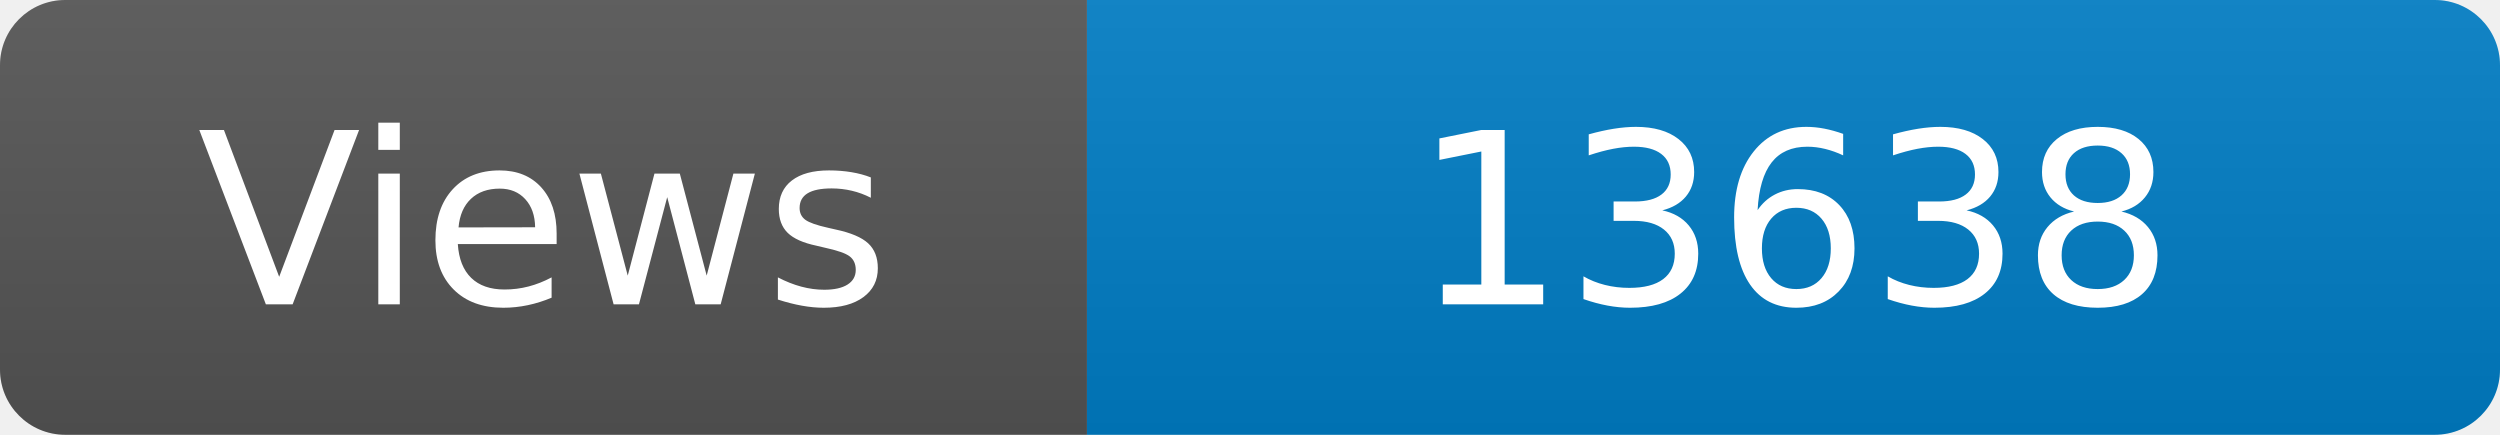
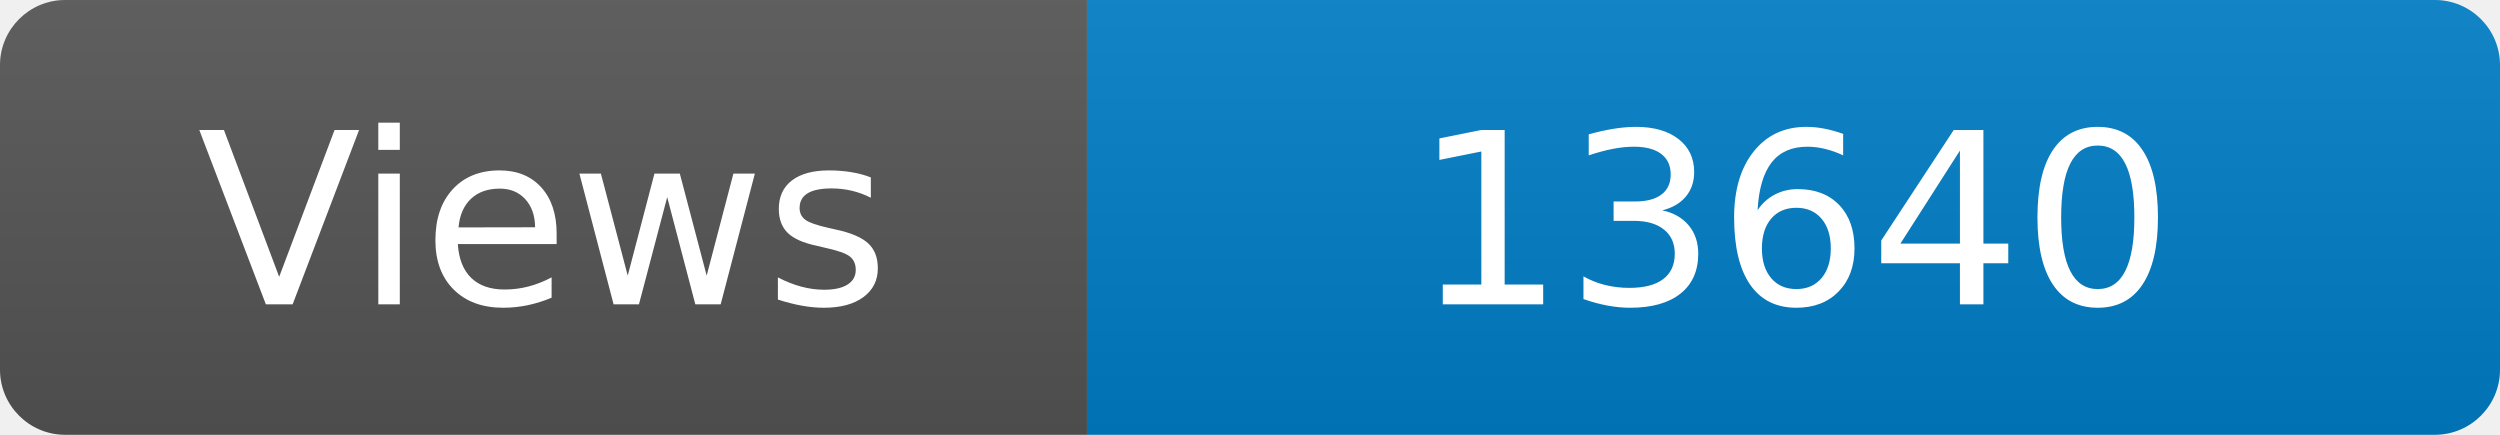
<svg xmlns="http://www.w3.org/2000/svg" width="115" height="20" role="img" aria-label="Maintained?: yes">
  <linearGradient id="s" x2="0" y2="100%">
    <stop offset="0" stop-color="#bbb" stop-opacity=".1" />
    <stop offset="1" stop-opacity=".1" />
  </linearGradient>
  <clipPath id="r">
    <rect width="115" height="20" rx="3" fill="#fff" />
  </clipPath>
  <g clip-path="url(#r)">
    <rect width="50" height="20" fill="#555" />
    <rect x="50" width="160" height="20" fill="#007ec6" />
    <rect width="115" height="20" fill="url(#s)" />
  </g>
  <g fill="#fff" text-anchor="middle" font-family="Verdana,Geneva,DejaVu Sans,sans-serif" font-size="110">
    <text x="250" y="140" transform="scale(.1)" fill="#fff">Views</text>
-     <text x="825" y="140" transform="scale(.1)" fill="#fff">13638</text>
+     <text x="825" y="140" transform="scale(.1)" fill="#fff">13640</text>
  </g>
</svg>
